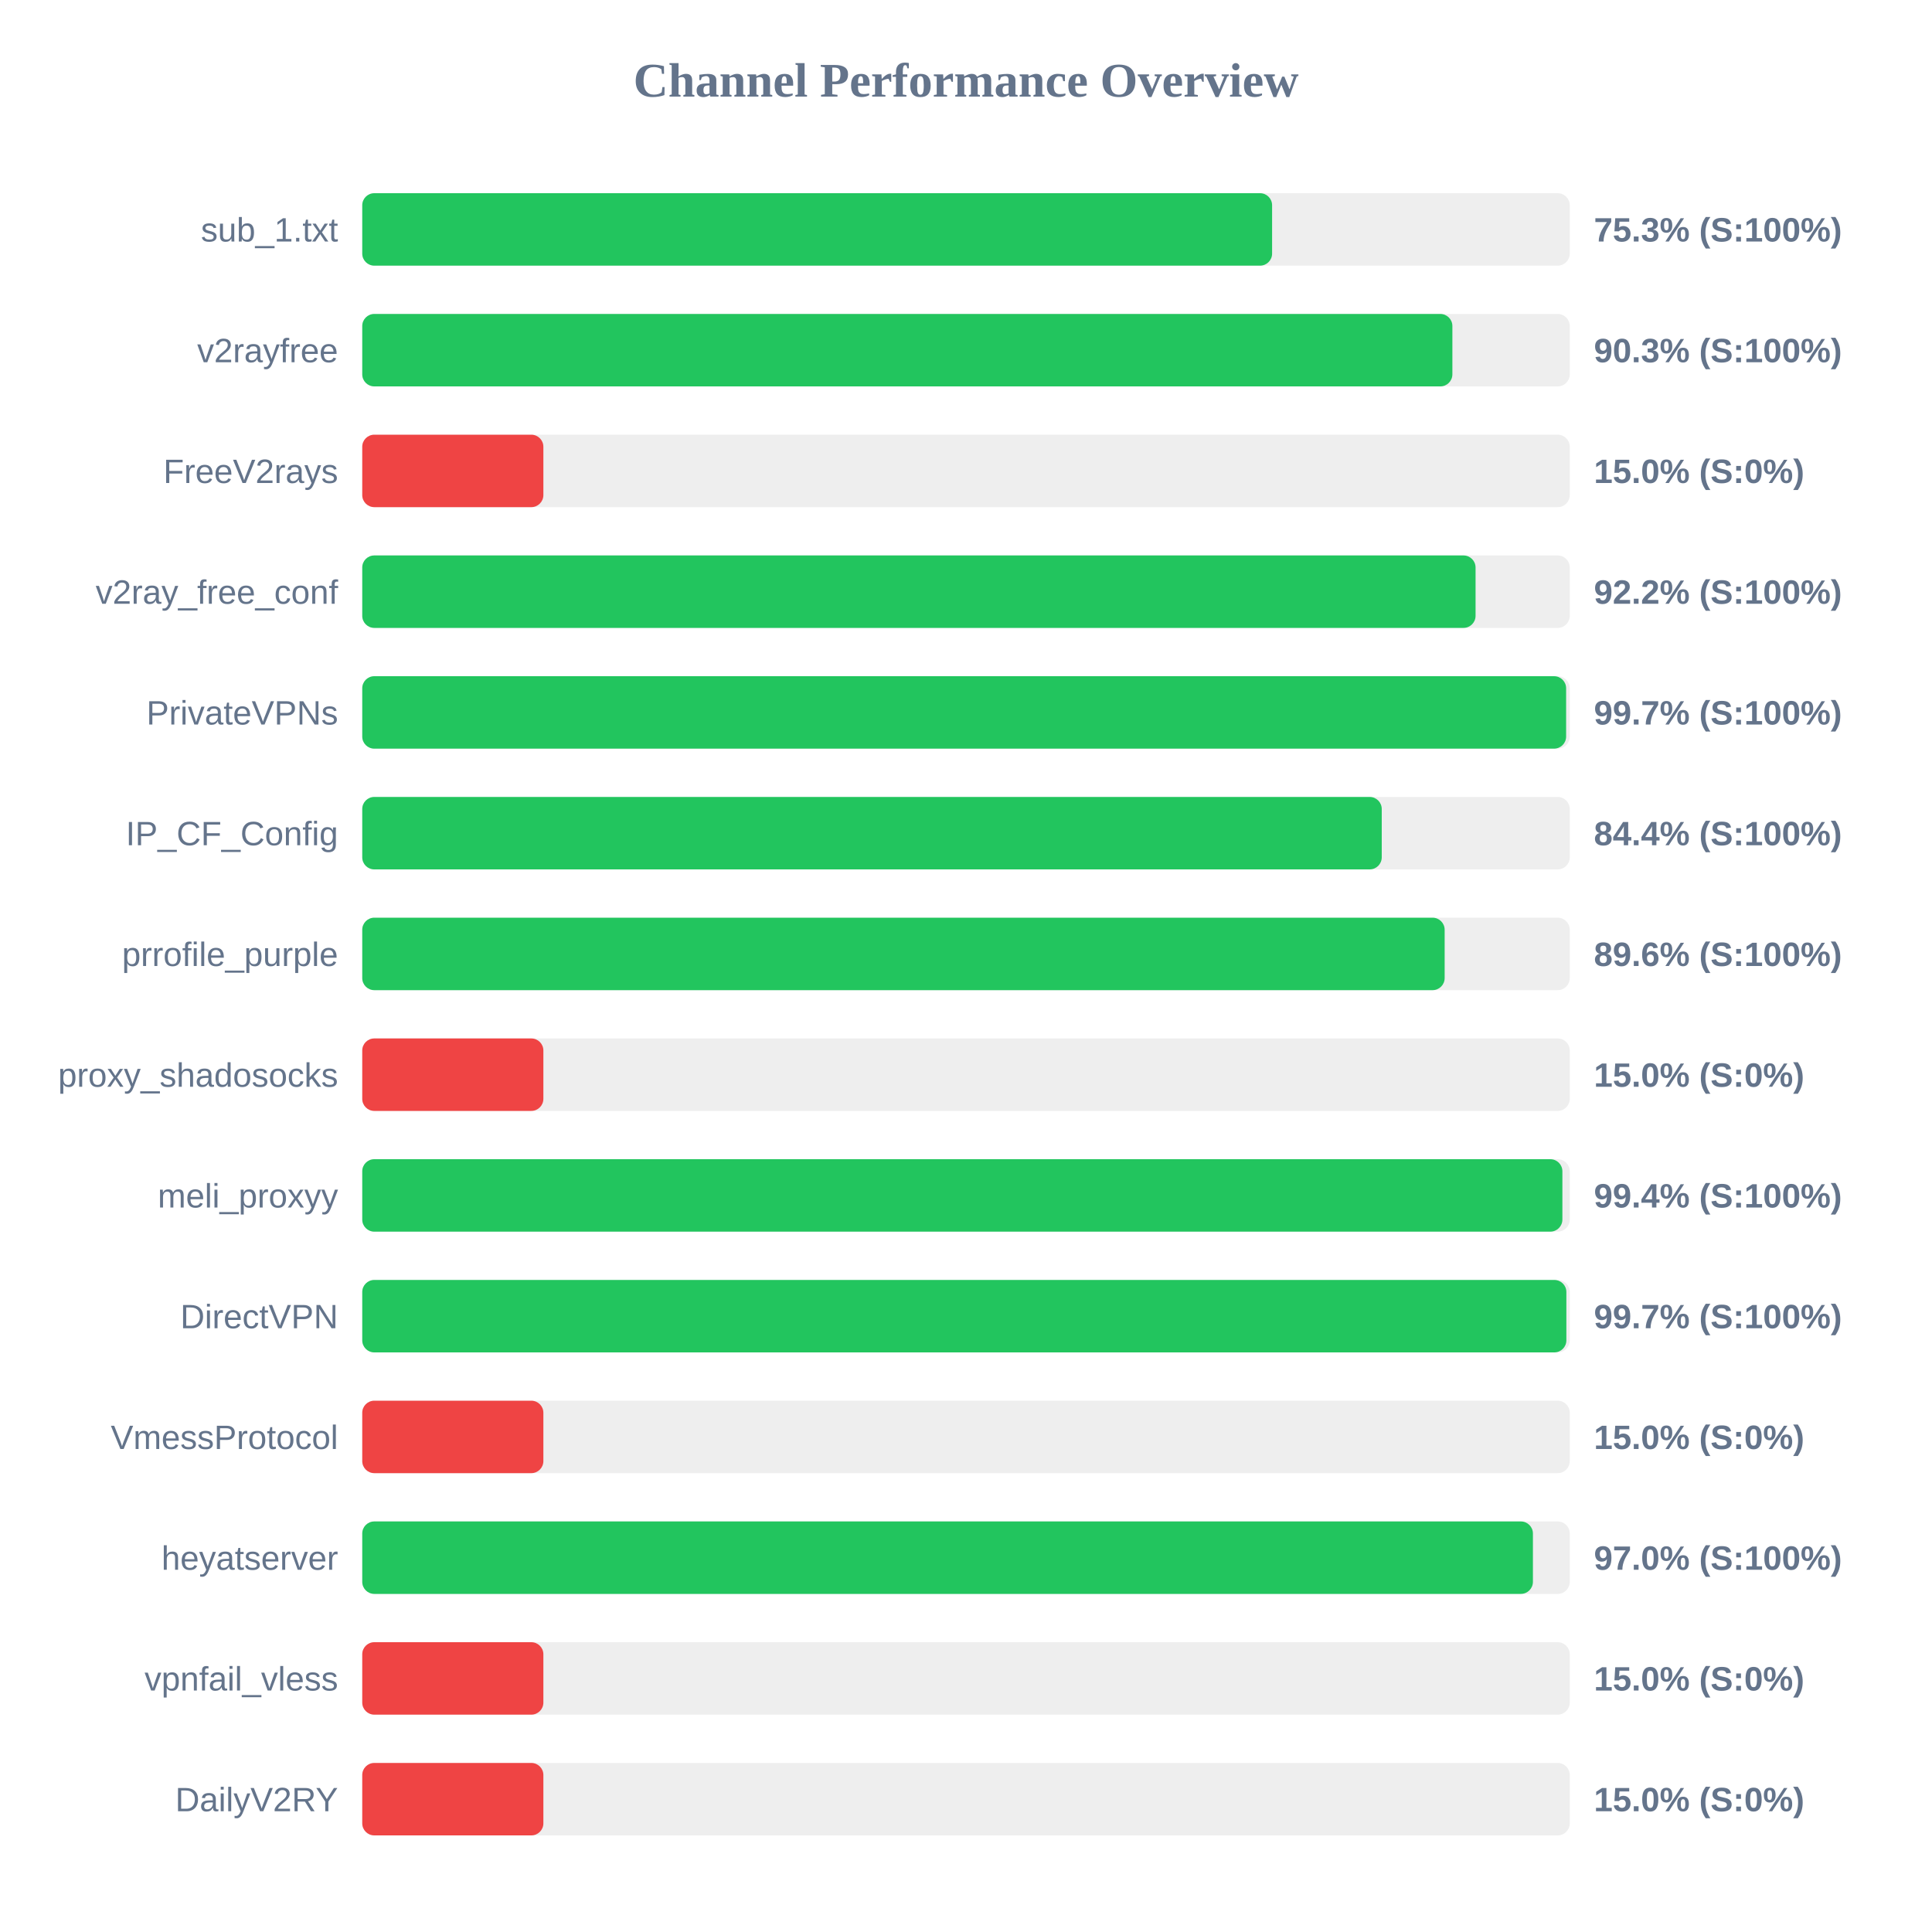
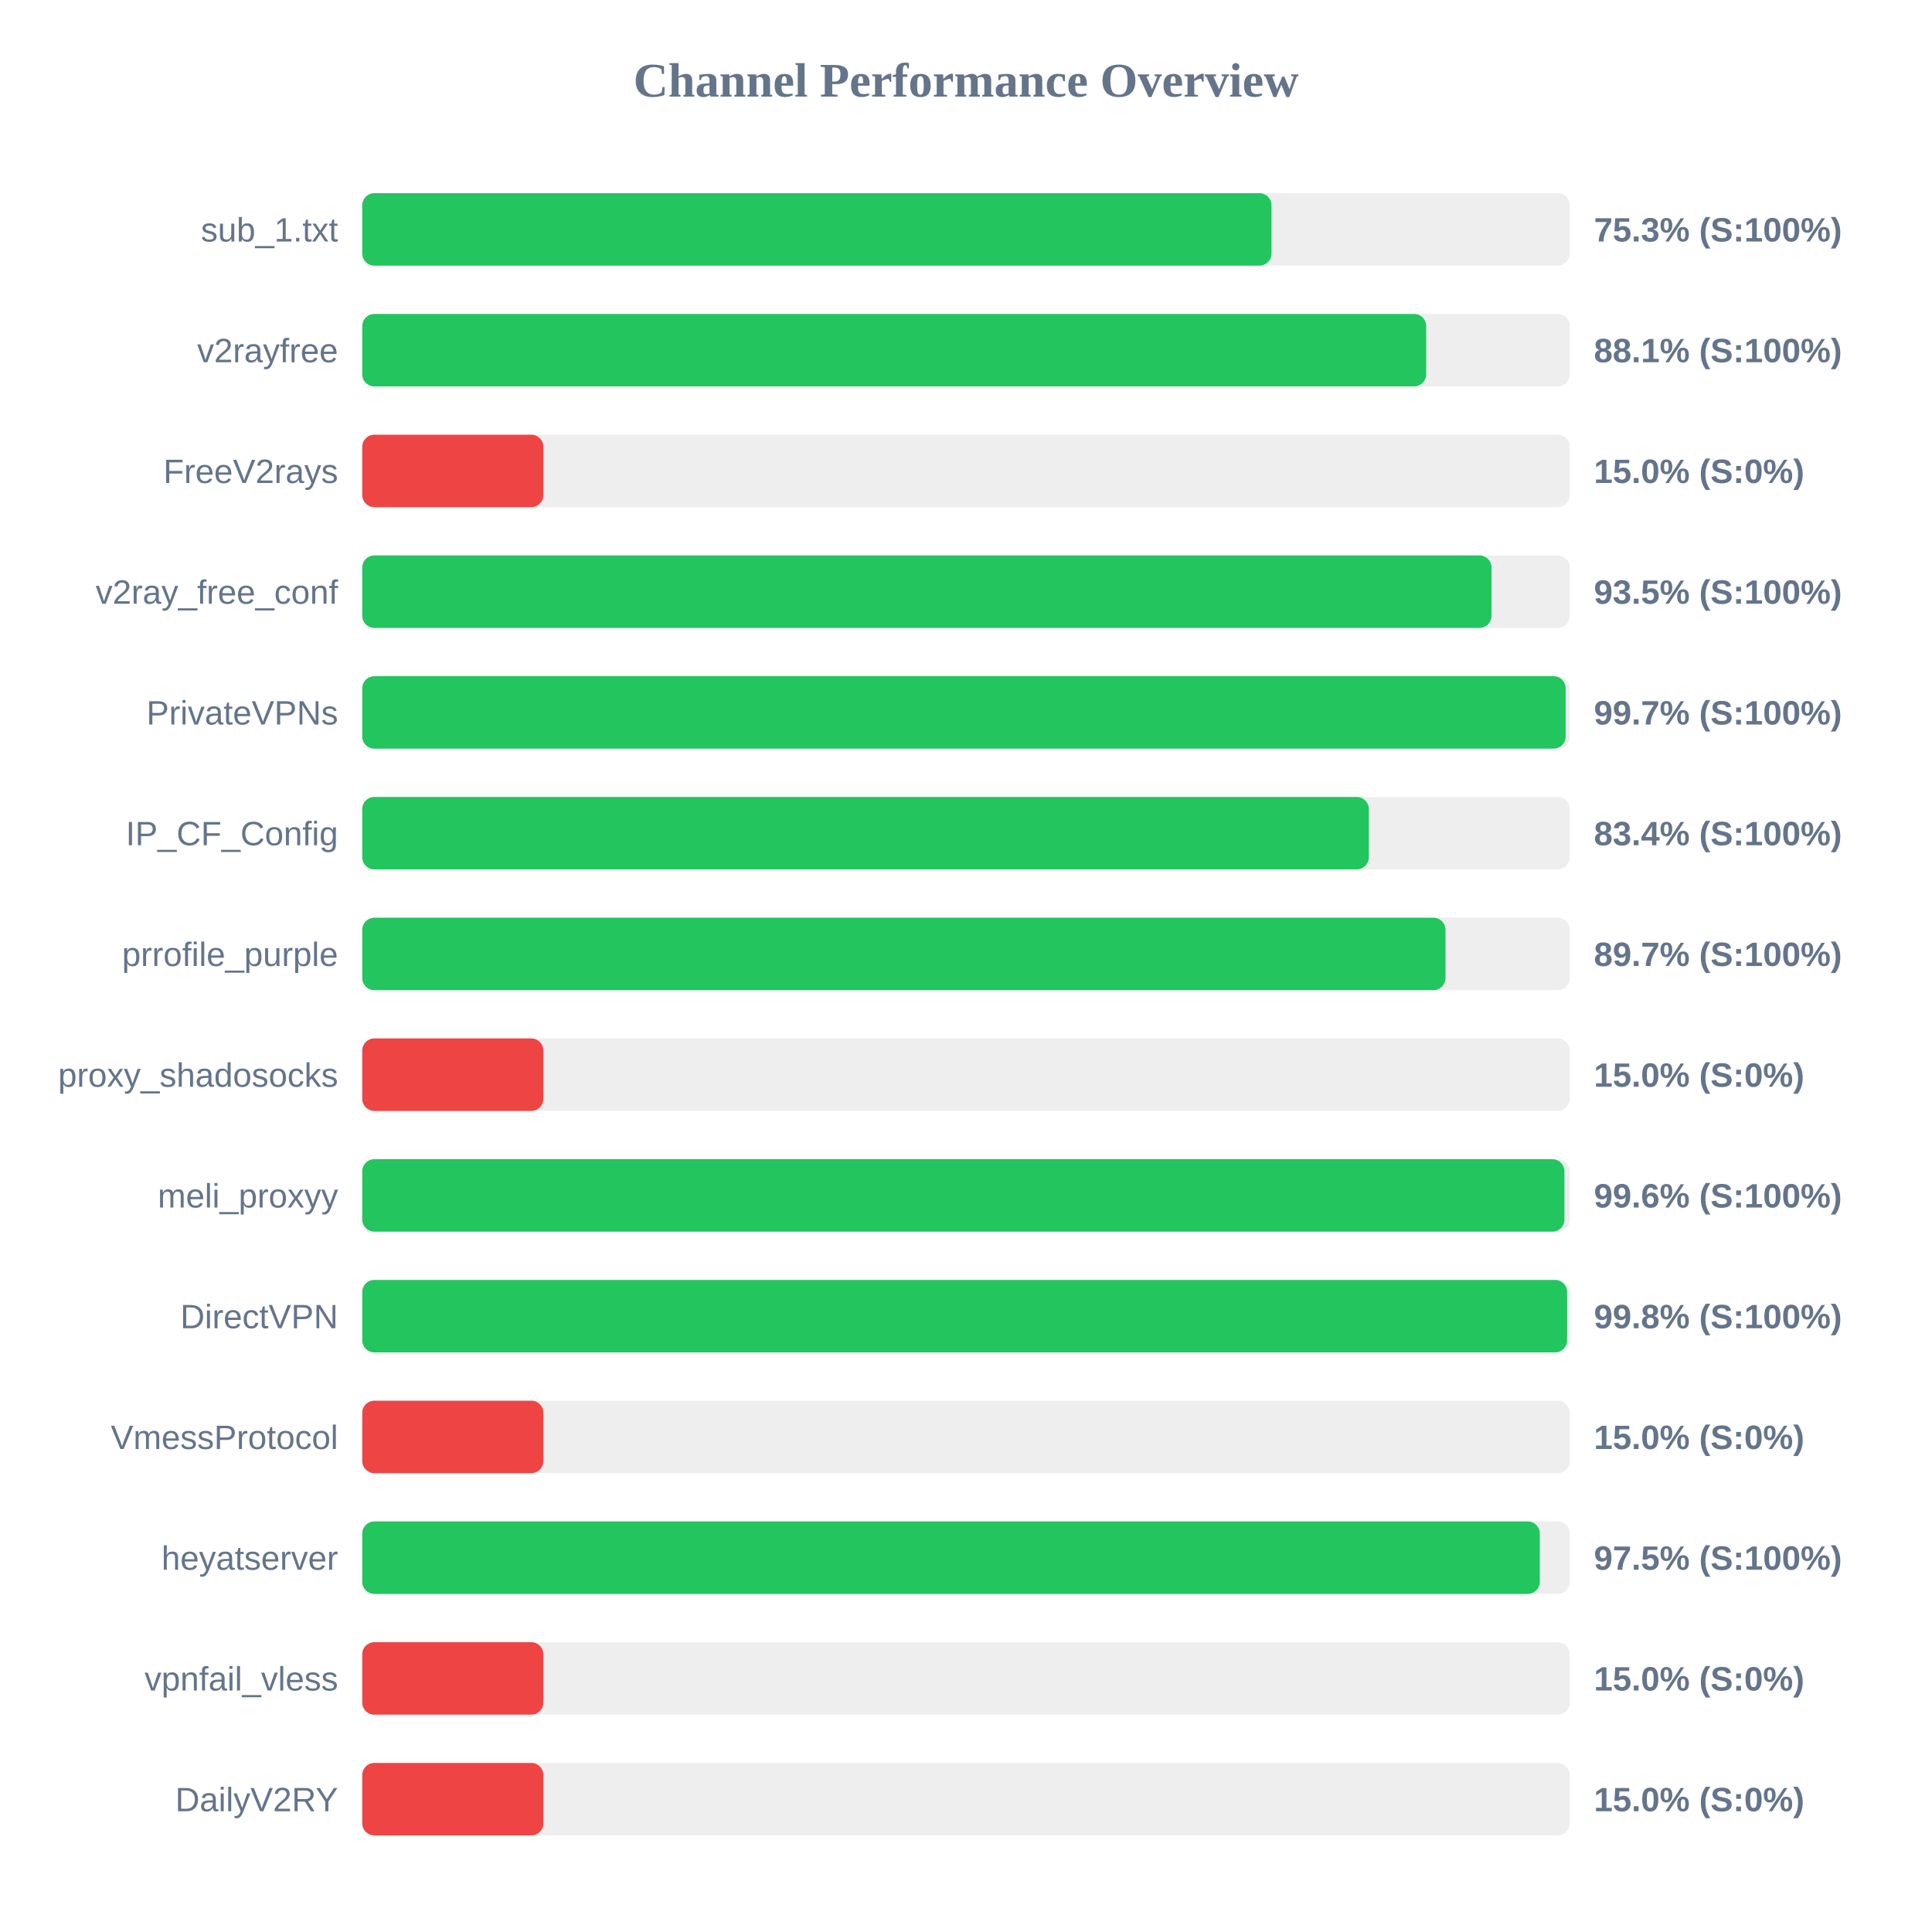
<svg xmlns="http://www.w3.org/2000/svg" width="800" height="800" version="1.1">
  <style>
        .row { font: 14px Arial; fill: #64748b; }
        .score { font: bold 14px Arial; fill: #64748b; }
    </style>
  <text x="400" y="40" text-anchor="middle" font-size="20px" font-weight="bold" fill="#64748b">Channel Performance Overview</text>
  <rect x="150" y="80" width="500" height="30" fill="#eee" rx="5" />
-   <rect x="150" y="80" width="376.75" height="30" fill="#22c55e" rx="5" />
+   <rect x="150" y="80" width="376.5" height="30" fill="#22c55e" rx="5" />
  <text x="140" y="100" text-anchor="end" class="row">sub_1.txt</text>
  <text x="660" y="100" text-anchor="start" class="score">75.3% (S:100%)</text>
  <rect x="150" y="130" width="500" height="30" fill="#eee" rx="5" />
-   <rect x="150" y="130" width="451.4" height="30" fill="#22c55e" rx="5" />
+   <rect x="150" y="130" width="440.55" height="30" fill="#22c55e" rx="5" />
  <text x="140" y="150" text-anchor="end" class="row">v2rayfree</text>
-   <text x="660" y="150" text-anchor="start" class="score">90.3% (S:100%)</text>
+   <text x="660" y="150" text-anchor="start" class="score">88.1% (S:100%)</text>
  <rect x="150" y="180" width="500" height="30" fill="#eee" rx="5" />
  <rect x="150" y="180" width="75.0" height="30" fill="#ef4444" rx="5" />
  <text x="140" y="200" text-anchor="end" class="row">FreeV2rays</text>
  <text x="660" y="200" text-anchor="start" class="score">15.0% (S:0%)</text>
  <rect x="150" y="230" width="500" height="30" fill="#eee" rx="5" />
-   <rect x="150" y="230" width="461.0" height="30" fill="#22c55e" rx="5" />
+   <rect x="150" y="230" width="467.6" height="30" fill="#22c55e" rx="5" />
  <text x="140" y="250" text-anchor="end" class="row">v2ray_free_conf</text>
-   <text x="660" y="250" text-anchor="start" class="score">92.2% (S:100%)</text>
+   <text x="660" y="250" text-anchor="start" class="score">93.5% (S:100%)</text>
  <rect x="150" y="280" width="500" height="30" fill="#eee" rx="5" />
-   <rect x="150" y="280" width="498.5" height="30" fill="#22c55e" rx="5" />
+   <rect x="150" y="280" width="498.3" height="30" fill="#22c55e" rx="5" />
  <text x="140" y="300" text-anchor="end" class="row">PrivateVPNs</text>
  <text x="660" y="300" text-anchor="start" class="score">99.7% (S:100%)</text>
  <rect x="150" y="330" width="500" height="30" fill="#eee" rx="5" />
-   <rect x="150" y="330" width="422.15" height="30" fill="#22c55e" rx="5" />
+   <rect x="150" y="330" width="416.8" height="30" fill="#22c55e" rx="5" />
  <text x="140" y="350" text-anchor="end" class="row">IP_CF_Config</text>
-   <text x="660" y="350" text-anchor="start" class="score">84.4% (S:100%)</text>
+   <text x="660" y="350" text-anchor="start" class="score">83.4% (S:100%)</text>
  <rect x="150" y="380" width="500" height="30" fill="#eee" rx="5" />
-   <rect x="150" y="380" width="448.2" height="30" fill="#22c55e" rx="5" />
+   <rect x="150" y="380" width="448.55" height="30" fill="#22c55e" rx="5" />
  <text x="140" y="400" text-anchor="end" class="row">prrofile_purple</text>
-   <text x="660" y="400" text-anchor="start" class="score">89.6% (S:100%)</text>
+   <text x="660" y="400" text-anchor="start" class="score">89.7% (S:100%)</text>
  <rect x="150" y="430" width="500" height="30" fill="#eee" rx="5" />
  <rect x="150" y="430" width="75.0" height="30" fill="#ef4444" rx="5" />
  <text x="140" y="450" text-anchor="end" class="row">proxy_shadosocks</text>
  <text x="660" y="450" text-anchor="start" class="score">15.0% (S:0%)</text>
  <rect x="150" y="480" width="500" height="30" fill="#eee" rx="5" />
-   <rect x="150" y="480" width="496.95" height="30" fill="#22c55e" rx="5" />
+   <rect x="150" y="480" width="497.8" height="30" fill="#22c55e" rx="5" />
  <text x="140" y="500" text-anchor="end" class="row">meli_proxyy</text>
-   <text x="660" y="500" text-anchor="start" class="score">99.4% (S:100%)</text>
+   <text x="660" y="500" text-anchor="start" class="score">99.6% (S:100%)</text>
  <rect x="150" y="530" width="500" height="30" fill="#eee" rx="5" />
-   <rect x="150" y="530" width="498.6" height="30" fill="#22c55e" rx="5" />
+   <rect x="150" y="530" width="498.9" height="30" fill="#22c55e" rx="5" />
  <text x="140" y="550" text-anchor="end" class="row">DirectVPN</text>
-   <text x="660" y="550" text-anchor="start" class="score">99.7% (S:100%)</text>
+   <text x="660" y="550" text-anchor="start" class="score">99.8% (S:100%)</text>
  <rect x="150" y="580" width="500" height="30" fill="#eee" rx="5" />
  <rect x="150" y="580" width="75.0" height="30" fill="#ef4444" rx="5" />
  <text x="140" y="600" text-anchor="end" class="row">VmessProtocol</text>
  <text x="660" y="600" text-anchor="start" class="score">15.0% (S:0%)</text>
  <rect x="150" y="630" width="500" height="30" fill="#eee" rx="5" />
-   <rect x="150" y="630" width="484.75" height="30" fill="#22c55e" rx="5" />
+   <rect x="150" y="630" width="487.6" height="30" fill="#22c55e" rx="5" />
  <text x="140" y="650" text-anchor="end" class="row">heyatserver</text>
-   <text x="660" y="650" text-anchor="start" class="score">97.0% (S:100%)</text>
+   <text x="660" y="650" text-anchor="start" class="score">97.5% (S:100%)</text>
  <rect x="150" y="680" width="500" height="30" fill="#eee" rx="5" />
  <rect x="150" y="680" width="75.0" height="30" fill="#ef4444" rx="5" />
  <text x="140" y="700" text-anchor="end" class="row">vpnfail_vless</text>
  <text x="660" y="700" text-anchor="start" class="score">15.0% (S:0%)</text>
  <rect x="150" y="730" width="500" height="30" fill="#eee" rx="5" />
  <rect x="150" y="730" width="75.0" height="30" fill="#ef4444" rx="5" />
  <text x="140" y="750" text-anchor="end" class="row">DailyV2RY</text>
  <text x="660" y="750" text-anchor="start" class="score">15.0% (S:0%)</text>
</svg>
